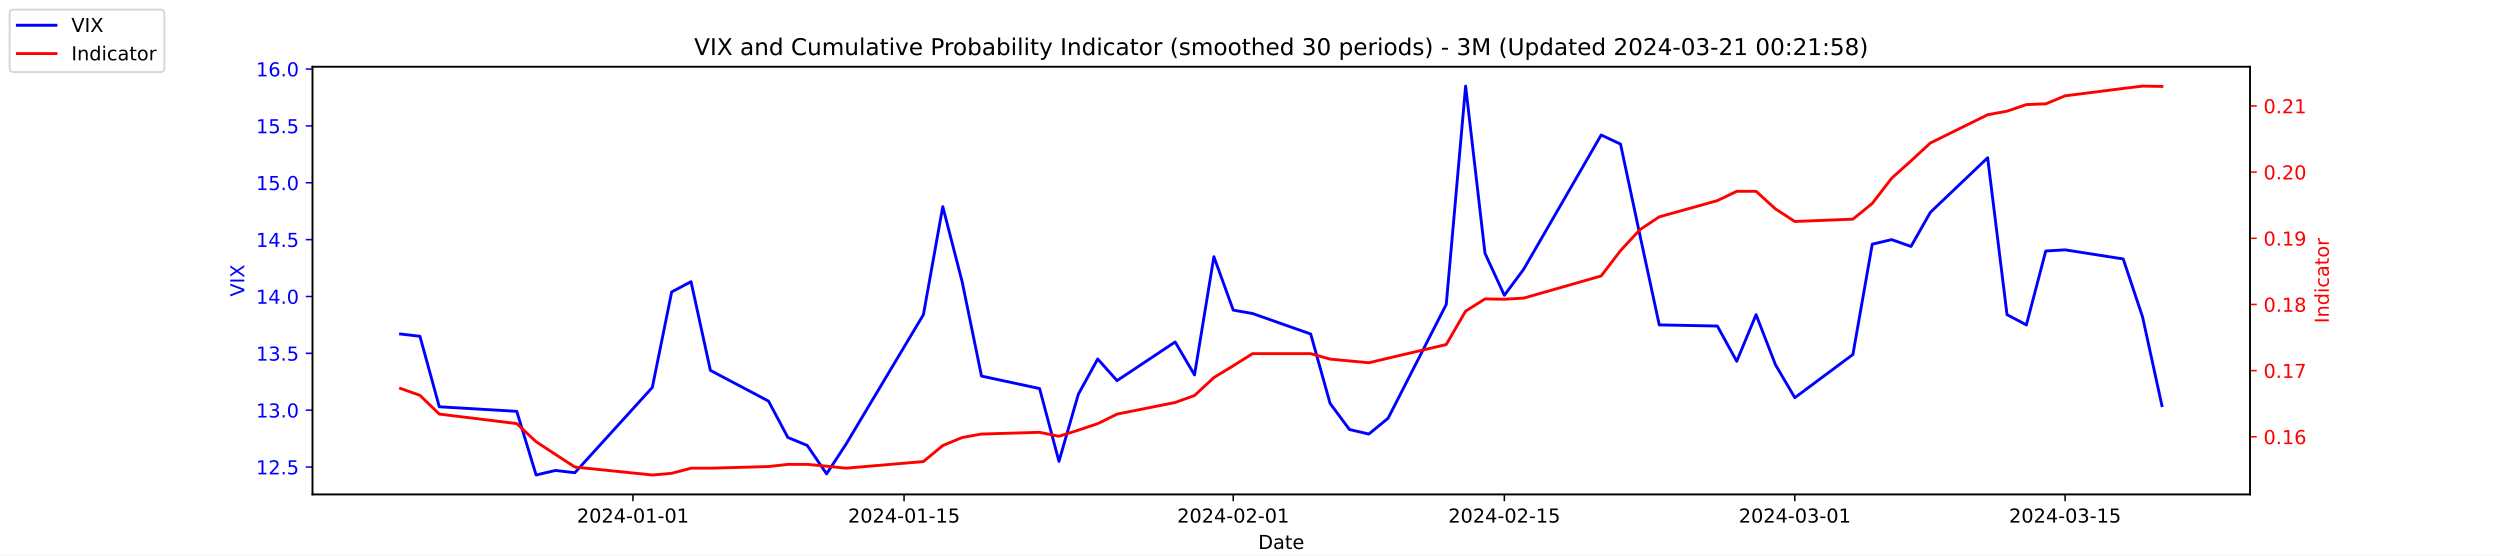
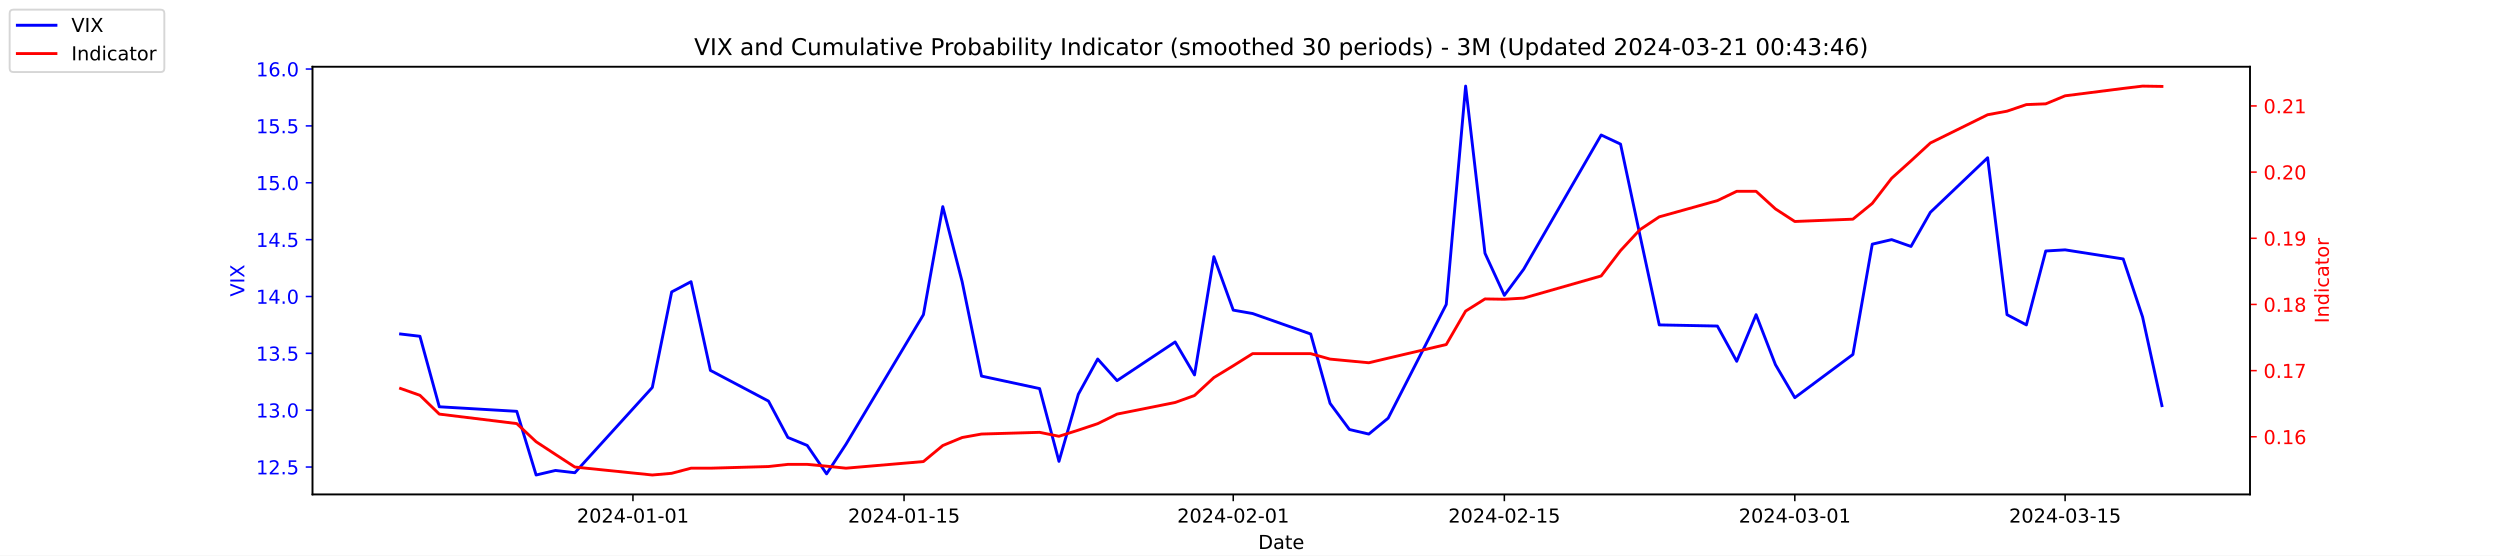
<svg xmlns="http://www.w3.org/2000/svg" xmlns:xlink="http://www.w3.org/1999/xlink" width="1296pt" height="288pt" viewBox="0 0 1296 288" version="1.1">
  <defs>
    <style type="text/css">*{stroke-linejoin: round; stroke-linecap: butt}</style>
  </defs>
  <g id="figure_1">
    <g id="patch_1">
      <path d="M 0 288  L 1296 288  L 1296 0  L 0 0  z " style="fill: #ffffff" />
    </g>
    <g id="axes_1">
      <g id="patch_2">
        <path d="M 162 256.32  L 1166.4 256.32  L 1166.4 34.56  L 162 34.56  z " style="fill: #ffffff" />
      </g>
      <g id="matplotlib.axis_1">
        <g id="xtick_1">
          <g id="line2d_1">
            <defs>
-               <path id="m72e3b5f235" d="M 0 0  L 0 3.5  " style="stroke: #000000; stroke-width: 0.8" />
+               <path id="ma2496ad7cc" d="M 0 0  L 0 3.5  " style="stroke: #000000; stroke-width: 0.8" />
            </defs>
            <g>
-               <use xlink:href="#m72e3b5f235" x="328.117" y="256.32" style="stroke: #000000; stroke-width: 0.8" />
+               <use xlink:href="#ma2496ad7cc" x="328.117" y="256.32" style="stroke: #000000; stroke-width: 0.8" />
            </g>
          </g>
          <g id="text_1">
            <g transform="translate(299.0595 270.9184) scale(0.1 -0.1)">
              <defs>
                <path id="DejaVuSans-32" d="M 1228 531  L 3431 531  L 3431 0  L 469 0  L 469 531  Q 828 903 1448 1529  Q 2069 2156 2228 2338  Q 2531 2678 2651 2914  Q 2772 3150 2772 3378  Q 2772 3750 2511 3984  Q 2250 4219 1831 4219  Q 1534 4219 1204 4116  Q 875 4013 500 3803  L 500 4441  Q 881 4594 1212 4672  Q 1544 4750 1819 4750  Q 2544 4750 2975 4387  Q 3406 4025 3406 3419  Q 3406 3131 3298 2873  Q 3191 2616 2906 2266  Q 2828 2175 2409 1742  Q 1991 1309 1228 531  z " transform="scale(0.015625)" />
                <path id="DejaVuSans-30" d="M 2034 4250  Q 1547 4250 1301 3770  Q 1056 3291 1056 2328  Q 1056 1369 1301 889  Q 1547 409 2034 409  Q 2525 409 2770 889  Q 3016 1369 3016 2328  Q 3016 3291 2770 3770  Q 2525 4250 2034 4250  z M 2034 4750  Q 2819 4750 3233 4129  Q 3647 3509 3647 2328  Q 3647 1150 3233 529  Q 2819 -91 2034 -91  Q 1250 -91 836 529  Q 422 1150 422 2328  Q 422 3509 836 4129  Q 1250 4750 2034 4750  z " transform="scale(0.015625)" />
                <path id="DejaVuSans-34" d="M 2419 4116  L 825 1625  L 2419 1625  L 2419 4116  z M 2253 4666  L 3047 4666  L 3047 1625  L 3713 1625  L 3713 1100  L 3047 1100  L 3047 0  L 2419 0  L 2419 1100  L 313 1100  L 313 1709  L 2253 4666  z " transform="scale(0.015625)" />
                <path id="DejaVuSans-2d" d="M 313 2009  L 1997 2009  L 1997 1497  L 313 1497  L 313 2009  z " transform="scale(0.015625)" />
                <path id="DejaVuSans-31" d="M 794 531  L 1825 531  L 1825 4091  L 703 3866  L 703 4441  L 1819 4666  L 2450 4666  L 2450 531  L 3481 531  L 3481 0  L 794 0  L 794 531  z " transform="scale(0.015625)" />
              </defs>
              <use xlink:href="#DejaVuSans-32" />
              <use xlink:href="#DejaVuSans-30" x="63.623" />
              <use xlink:href="#DejaVuSans-32" x="127.246" />
              <use xlink:href="#DejaVuSans-34" x="190.869" />
              <use xlink:href="#DejaVuSans-2d" x="254.492" />
              <use xlink:href="#DejaVuSans-30" x="290.576" />
              <use xlink:href="#DejaVuSans-31" x="354.199" />
              <use xlink:href="#DejaVuSans-2d" x="417.822" />
              <use xlink:href="#DejaVuSans-30" x="453.906" />
              <use xlink:href="#DejaVuSans-31" x="517.529" />
            </g>
          </g>
        </g>
        <g id="xtick_2">
          <g id="line2d_2">
            <g>
-               <use xlink:href="#m72e3b5f235" x="468.657" y="256.32" style="stroke: #000000; stroke-width: 0.8" />
+               <use xlink:href="#ma2496ad7cc" x="468.657" y="256.32" style="stroke: #000000; stroke-width: 0.8" />
            </g>
          </g>
          <g id="text_2">
            <g transform="translate(439.5994 270.9184) scale(0.1 -0.1)">
              <defs>
                <path id="DejaVuSans-35" d="M 691 4666  L 3169 4666  L 3169 4134  L 1269 4134  L 1269 2991  Q 1406 3038 1543 3061  Q 1681 3084 1819 3084  Q 2600 3084 3056 2656  Q 3513 2228 3513 1497  Q 3513 744 3044 326  Q 2575 -91 1722 -91  Q 1428 -91 1123 -41  Q 819 9 494 109  L 494 744  Q 775 591 1075 516  Q 1375 441 1709 441  Q 2250 441 2565 725  Q 2881 1009 2881 1497  Q 2881 1984 2565 2268  Q 2250 2553 1709 2553  Q 1456 2553 1204 2497  Q 953 2441 691 2322  L 691 4666  z " transform="scale(0.015625)" />
              </defs>
              <use xlink:href="#DejaVuSans-32" />
              <use xlink:href="#DejaVuSans-30" x="63.623" />
              <use xlink:href="#DejaVuSans-32" x="127.246" />
              <use xlink:href="#DejaVuSans-34" x="190.869" />
              <use xlink:href="#DejaVuSans-2d" x="254.492" />
              <use xlink:href="#DejaVuSans-30" x="290.576" />
              <use xlink:href="#DejaVuSans-31" x="354.199" />
              <use xlink:href="#DejaVuSans-2d" x="417.822" />
              <use xlink:href="#DejaVuSans-31" x="453.906" />
              <use xlink:href="#DejaVuSans-35" x="517.529" />
            </g>
          </g>
        </g>
        <g id="xtick_3">
          <g id="line2d_3">
            <g>
-               <use xlink:href="#m72e3b5f235" x="639.313" y="256.32" style="stroke: #000000; stroke-width: 0.8" />
+               <use xlink:href="#ma2496ad7cc" x="639.313" y="256.32" style="stroke: #000000; stroke-width: 0.8" />
            </g>
          </g>
          <g id="text_3">
            <g transform="translate(610.2549 270.9184) scale(0.1 -0.1)">
              <use xlink:href="#DejaVuSans-32" />
              <use xlink:href="#DejaVuSans-30" x="63.623" />
              <use xlink:href="#DejaVuSans-32" x="127.246" />
              <use xlink:href="#DejaVuSans-34" x="190.869" />
              <use xlink:href="#DejaVuSans-2d" x="254.492" />
              <use xlink:href="#DejaVuSans-30" x="290.576" />
              <use xlink:href="#DejaVuSans-32" x="354.199" />
              <use xlink:href="#DejaVuSans-2d" x="417.822" />
              <use xlink:href="#DejaVuSans-30" x="453.906" />
              <use xlink:href="#DejaVuSans-31" x="517.529" />
            </g>
          </g>
        </g>
        <g id="xtick_4">
          <g id="line2d_4">
            <g>
-               <use xlink:href="#m72e3b5f235" x="779.853" y="256.32" style="stroke: #000000; stroke-width: 0.8" />
+               <use xlink:href="#ma2496ad7cc" x="779.853" y="256.32" style="stroke: #000000; stroke-width: 0.8" />
            </g>
          </g>
          <g id="text_4">
            <g transform="translate(750.7948 270.9184) scale(0.1 -0.1)">
              <use xlink:href="#DejaVuSans-32" />
              <use xlink:href="#DejaVuSans-30" x="63.623" />
              <use xlink:href="#DejaVuSans-32" x="127.246" />
              <use xlink:href="#DejaVuSans-34" x="190.869" />
              <use xlink:href="#DejaVuSans-2d" x="254.492" />
              <use xlink:href="#DejaVuSans-30" x="290.576" />
              <use xlink:href="#DejaVuSans-32" x="354.199" />
              <use xlink:href="#DejaVuSans-2d" x="417.822" />
              <use xlink:href="#DejaVuSans-31" x="453.906" />
              <use xlink:href="#DejaVuSans-35" x="517.529" />
            </g>
          </g>
        </g>
        <g id="xtick_5">
          <g id="line2d_5">
            <g>
-               <use xlink:href="#m72e3b5f235" x="930.431" y="256.32" style="stroke: #000000; stroke-width: 0.8" />
+               <use xlink:href="#ma2496ad7cc" x="930.431" y="256.32" style="stroke: #000000; stroke-width: 0.8" />
            </g>
          </g>
          <g id="text_5">
            <g transform="translate(901.3732 270.9184) scale(0.1 -0.1)">
              <defs>
                <path id="DejaVuSans-33" d="M 2597 2516  Q 3050 2419 3304 2112  Q 3559 1806 3559 1356  Q 3559 666 3084 287  Q 2609 -91 1734 -91  Q 1441 -91 1130 -33  Q 819 25 488 141  L 488 750  Q 750 597 1062 519  Q 1375 441 1716 441  Q 2309 441 2620 675  Q 2931 909 2931 1356  Q 2931 1769 2642 2001  Q 2353 2234 1838 2234  L 1294 2234  L 1294 2753  L 1863 2753  Q 2328 2753 2575 2939  Q 2822 3125 2822 3475  Q 2822 3834 2567 4026  Q 2313 4219 1838 4219  Q 1578 4219 1281 4162  Q 984 4106 628 3988  L 628 4550  Q 988 4650 1302 4700  Q 1616 4750 1894 4750  Q 2613 4750 3031 4423  Q 3450 4097 3450 3541  Q 3450 3153 3228 2886  Q 3006 2619 2597 2516  z " transform="scale(0.015625)" />
              </defs>
              <use xlink:href="#DejaVuSans-32" />
              <use xlink:href="#DejaVuSans-30" x="63.623" />
              <use xlink:href="#DejaVuSans-32" x="127.246" />
              <use xlink:href="#DejaVuSans-34" x="190.869" />
              <use xlink:href="#DejaVuSans-2d" x="254.492" />
              <use xlink:href="#DejaVuSans-30" x="290.576" />
              <use xlink:href="#DejaVuSans-33" x="354.199" />
              <use xlink:href="#DejaVuSans-2d" x="417.822" />
              <use xlink:href="#DejaVuSans-30" x="453.906" />
              <use xlink:href="#DejaVuSans-31" x="517.529" />
            </g>
          </g>
        </g>
        <g id="xtick_6">
          <g id="line2d_6">
            <g>
-               <use xlink:href="#m72e3b5f235" x="1070.553" y="256.32" style="stroke: #000000; stroke-width: 0.8" />
+               <use xlink:href="#ma2496ad7cc" x="1070.553" y="256.32" style="stroke: #000000; stroke-width: 0.8" />
            </g>
          </g>
          <g id="text_6">
            <g transform="translate(1041.495 270.9184) scale(0.1 -0.1)">
              <use xlink:href="#DejaVuSans-32" />
              <use xlink:href="#DejaVuSans-30" x="63.623" />
              <use xlink:href="#DejaVuSans-32" x="127.246" />
              <use xlink:href="#DejaVuSans-34" x="190.869" />
              <use xlink:href="#DejaVuSans-2d" x="254.492" />
              <use xlink:href="#DejaVuSans-30" x="290.576" />
              <use xlink:href="#DejaVuSans-33" x="354.199" />
              <use xlink:href="#DejaVuSans-2d" x="417.822" />
              <use xlink:href="#DejaVuSans-31" x="453.906" />
              <use xlink:href="#DejaVuSans-35" x="517.529" />
            </g>
          </g>
        </g>
        <g id="text_7">
          <g transform="translate(652.2492 284.5966) scale(0.1 -0.1)">
            <defs>
              <path id="DejaVuSans-44" d="M 1259 4147  L 1259 519  L 2022 519  Q 2988 519 3436 956  Q 3884 1394 3884 2338  Q 3884 3275 3436 3711  Q 2988 4147 2022 4147  L 1259 4147  z M 628 4666  L 1925 4666  Q 3281 4666 3915 4102  Q 4550 3538 4550 2338  Q 4550 1131 3912 565  Q 3275 0 1925 0  L 628 0  L 628 4666  z " transform="scale(0.015625)" />
              <path id="DejaVuSans-61" d="M 2194 1759  Q 1497 1759 1228 1600  Q 959 1441 959 1056  Q 959 750 1161 570  Q 1363 391 1709 391  Q 2188 391 2477 730  Q 2766 1069 2766 1631  L 2766 1759  L 2194 1759  z M 3341 1997  L 3341 0  L 2766 0  L 2766 531  Q 2569 213 2275 61  Q 1981 -91 1556 -91  Q 1019 -91 701 211  Q 384 513 384 1019  Q 384 1609 779 1909  Q 1175 2209 1959 2209  L 2766 2209  L 2766 2266  Q 2766 2663 2505 2880  Q 2244 3097 1772 3097  Q 1472 3097 1187 3025  Q 903 2953 641 2809  L 641 3341  Q 956 3463 1253 3523  Q 1550 3584 1831 3584  Q 2591 3584 2966 3190  Q 3341 2797 3341 1997  z " transform="scale(0.015625)" />
              <path id="DejaVuSans-74" d="M 1172 4494  L 1172 3500  L 2356 3500  L 2356 3053  L 1172 3053  L 1172 1153  Q 1172 725 1289 603  Q 1406 481 1766 481  L 2356 481  L 2356 0  L 1766 0  Q 1100 0 847 248  Q 594 497 594 1153  L 594 3053  L 172 3053  L 172 3500  L 594 3500  L 594 4494  L 1172 4494  z " transform="scale(0.015625)" />
              <path id="DejaVuSans-65" d="M 3597 1894  L 3597 1613  L 953 1613  Q 991 1019 1311 708  Q 1631 397 2203 397  Q 2534 397 2845 478  Q 3156 559 3463 722  L 3463 178  Q 3153 47 2828 -22  Q 2503 -91 2169 -91  Q 1331 -91 842 396  Q 353 884 353 1716  Q 353 2575 817 3079  Q 1281 3584 2069 3584  Q 2775 3584 3186 3129  Q 3597 2675 3597 1894  z M 3022 2063  Q 3016 2534 2758 2815  Q 2500 3097 2075 3097  Q 1594 3097 1305 2825  Q 1016 2553 972 2059  L 3022 2063  z " transform="scale(0.015625)" />
            </defs>
            <use xlink:href="#DejaVuSans-44" />
            <use xlink:href="#DejaVuSans-61" x="77.002" />
            <use xlink:href="#DejaVuSans-74" x="138.281" />
            <use xlink:href="#DejaVuSans-65" x="177.49" />
          </g>
        </g>
      </g>
      <g id="matplotlib.axis_2">
        <g id="ytick_1">
          <g id="line2d_7">
            <defs>
-               <path id="m7834e17d94" d="M 0 0  L -3.5 0  " style="stroke: #0000ff; stroke-width: 0.8" />
+               <path id="mda079f4948" d="M 0 0  L -3.5 0  " style="stroke: #0000ff; stroke-width: 0.8" />
            </defs>
            <g>
-               <use xlink:href="#m7834e17d94" x="162" y="242.114" style="fill: #0000ff; stroke: #0000ff; stroke-width: 0.8" />
+               <use xlink:href="#mda079f4948" x="162" y="242.114" style="fill: #0000ff; stroke: #0000ff; stroke-width: 0.8" />
            </g>
          </g>
          <g id="text_8">
            <g style="fill: #0000ff" transform="translate(132.7344 245.9129) scale(0.1 -0.1)">
              <defs>
                <path id="DejaVuSans-2e" d="M 684 794  L 1344 794  L 1344 0  L 684 0  L 684 794  z " transform="scale(0.015625)" />
              </defs>
              <use xlink:href="#DejaVuSans-31" />
              <use xlink:href="#DejaVuSans-32" x="63.623" />
              <use xlink:href="#DejaVuSans-2e" x="127.246" />
              <use xlink:href="#DejaVuSans-35" x="159.033" />
            </g>
          </g>
        </g>
        <g id="ytick_2">
          <g id="line2d_8">
            <g>
-               <use xlink:href="#m7834e17d94" x="162" y="212.64" style="fill: #0000ff; stroke: #0000ff; stroke-width: 0.8" />
+               <use xlink:href="#mda079f4948" x="162" y="212.64" style="fill: #0000ff; stroke: #0000ff; stroke-width: 0.8" />
            </g>
          </g>
          <g id="text_9">
            <g style="fill: #0000ff" transform="translate(132.7344 216.4392) scale(0.1 -0.1)">
              <use xlink:href="#DejaVuSans-31" />
              <use xlink:href="#DejaVuSans-33" x="63.623" />
              <use xlink:href="#DejaVuSans-2e" x="127.246" />
              <use xlink:href="#DejaVuSans-30" x="159.033" />
            </g>
          </g>
        </g>
        <g id="ytick_3">
          <g id="line2d_9">
            <g>
-               <use xlink:href="#m7834e17d94" x="162" y="183.166" style="fill: #0000ff; stroke: #0000ff; stroke-width: 0.8" />
+               <use xlink:href="#mda079f4948" x="162" y="183.166" style="fill: #0000ff; stroke: #0000ff; stroke-width: 0.8" />
            </g>
          </g>
          <g id="text_10">
            <g style="fill: #0000ff" transform="translate(132.7344 186.9656) scale(0.1 -0.1)">
              <use xlink:href="#DejaVuSans-31" />
              <use xlink:href="#DejaVuSans-33" x="63.623" />
              <use xlink:href="#DejaVuSans-2e" x="127.246" />
              <use xlink:href="#DejaVuSans-35" x="159.033" />
            </g>
          </g>
        </g>
        <g id="ytick_4">
          <g id="line2d_10">
            <g>
-               <use xlink:href="#m7834e17d94" x="162" y="153.693" style="fill: #0000ff; stroke: #0000ff; stroke-width: 0.8" />
+               <use xlink:href="#mda079f4948" x="162" y="153.693" style="fill: #0000ff; stroke: #0000ff; stroke-width: 0.8" />
            </g>
          </g>
          <g id="text_11">
            <g style="fill: #0000ff" transform="translate(132.7344 157.4919) scale(0.1 -0.1)">
              <use xlink:href="#DejaVuSans-31" />
              <use xlink:href="#DejaVuSans-34" x="63.623" />
              <use xlink:href="#DejaVuSans-2e" x="127.246" />
              <use xlink:href="#DejaVuSans-30" x="159.033" />
            </g>
          </g>
        </g>
        <g id="ytick_5">
          <g id="line2d_11">
            <g>
-               <use xlink:href="#m7834e17d94" x="162" y="124.219" style="fill: #0000ff; stroke: #0000ff; stroke-width: 0.8" />
+               <use xlink:href="#mda079f4948" x="162" y="124.219" style="fill: #0000ff; stroke: #0000ff; stroke-width: 0.8" />
            </g>
          </g>
          <g id="text_12">
            <g style="fill: #0000ff" transform="translate(132.7344 128.0182) scale(0.1 -0.1)">
              <use xlink:href="#DejaVuSans-31" />
              <use xlink:href="#DejaVuSans-34" x="63.623" />
              <use xlink:href="#DejaVuSans-2e" x="127.246" />
              <use xlink:href="#DejaVuSans-35" x="159.033" />
            </g>
          </g>
        </g>
        <g id="ytick_6">
          <g id="line2d_12">
            <g>
-               <use xlink:href="#m7834e17d94" x="162" y="94.745" style="fill: #0000ff; stroke: #0000ff; stroke-width: 0.8" />
+               <use xlink:href="#mda079f4948" x="162" y="94.745" style="fill: #0000ff; stroke: #0000ff; stroke-width: 0.8" />
            </g>
          </g>
          <g id="text_13">
            <g style="fill: #0000ff" transform="translate(132.7344 98.5445) scale(0.1 -0.1)">
              <use xlink:href="#DejaVuSans-31" />
              <use xlink:href="#DejaVuSans-35" x="63.623" />
              <use xlink:href="#DejaVuSans-2e" x="127.246" />
              <use xlink:href="#DejaVuSans-30" x="159.033" />
            </g>
          </g>
        </g>
        <g id="ytick_7">
          <g id="line2d_13">
            <g>
-               <use xlink:href="#m7834e17d94" x="162" y="65.272" style="fill: #0000ff; stroke: #0000ff; stroke-width: 0.8" />
+               <use xlink:href="#mda079f4948" x="162" y="65.272" style="fill: #0000ff; stroke: #0000ff; stroke-width: 0.8" />
            </g>
          </g>
          <g id="text_14">
            <g style="fill: #0000ff" transform="translate(132.7344 69.07082) scale(0.1 -0.1)">
              <use xlink:href="#DejaVuSans-31" />
              <use xlink:href="#DejaVuSans-35" x="63.623" />
              <use xlink:href="#DejaVuSans-2e" x="127.246" />
              <use xlink:href="#DejaVuSans-35" x="159.033" />
            </g>
          </g>
        </g>
        <g id="ytick_8">
          <g id="line2d_14">
            <g>
-               <use xlink:href="#m7834e17d94" x="162" y="35.798" style="fill: #0000ff; stroke: #0000ff; stroke-width: 0.8" />
+               <use xlink:href="#mda079f4948" x="162" y="35.798" style="fill: #0000ff; stroke: #0000ff; stroke-width: 0.8" />
            </g>
          </g>
          <g id="text_15">
            <g style="fill: #0000ff" transform="translate(132.7344 39.59714) scale(0.1 -0.1)">
              <defs>
                <path id="DejaVuSans-36" d="M 2113 2584  Q 1688 2584 1439 2293  Q 1191 2003 1191 1497  Q 1191 994 1439 701  Q 1688 409 2113 409  Q 2538 409 2786 701  Q 3034 994 3034 1497  Q 3034 2003 2786 2293  Q 2538 2584 2113 2584  z M 3366 4563  L 3366 3988  Q 3128 4100 2886 4159  Q 2644 4219 2406 4219  Q 1781 4219 1451 3797  Q 1122 3375 1075 2522  Q 1259 2794 1537 2939  Q 1816 3084 2150 3084  Q 2853 3084 3261 2657  Q 3669 2231 3669 1497  Q 3669 778 3244 343  Q 2819 -91 2113 -91  Q 1303 -91 875 529  Q 447 1150 447 2328  Q 447 3434 972 4092  Q 1497 4750 2381 4750  Q 2619 4750 2861 4703  Q 3103 4656 3366 4563  z " transform="scale(0.015625)" />
              </defs>
              <use xlink:href="#DejaVuSans-31" />
              <use xlink:href="#DejaVuSans-36" x="63.623" />
              <use xlink:href="#DejaVuSans-2e" x="127.246" />
              <use xlink:href="#DejaVuSans-30" x="159.033" />
            </g>
          </g>
        </g>
        <g id="text_16">
          <g style="fill: #0000ff" transform="translate(126.6547 153.7603) rotate(-90) scale(0.1 -0.1)">
            <defs>
              <path id="DejaVuSans-56" d="M 1831 0  L 50 4666  L 709 4666  L 2188 738  L 3669 4666  L 4325 4666  L 2547 0  L 1831 0  z " transform="scale(0.015625)" />
              <path id="DejaVuSans-49" d="M 628 4666  L 1259 4666  L 1259 0  L 628 0  L 628 4666  z " transform="scale(0.015625)" />
              <path id="DejaVuSans-58" d="M 403 4666  L 1081 4666  L 2241 2931  L 3406 4666  L 4084 4666  L 2584 2425  L 4184 0  L 3506 0  L 2194 1984  L 872 0  L 191 0  L 1856 2491  L 403 4666  z " transform="scale(0.015625)" />
            </defs>
            <use xlink:href="#DejaVuSans-56" />
            <use xlink:href="#DejaVuSans-49" x="68.408" />
            <use xlink:href="#DejaVuSans-58" x="97.9" />
          </g>
        </g>
      </g>
      <g id="line2d_15">
-         <path d="M 207.655 173.145  L 217.693 174.324  L 227.732 210.872  L 267.886 213.23  L 277.924 246.24  L 287.963 243.882  L 298.002 245.061  L 338.156 200.851  L 348.194 151.335  L 358.233 146.029  L 368.272 192.008  L 398.387 207.924  L 408.426 226.787  L 418.464 230.914  L 428.503 245.651  L 438.541 230.324  L 478.696 163.124  L 488.734 107.124  L 498.773 146.029  L 508.811 194.956  L 538.927 201.44  L 548.966 239.166  L 559.004 204.387  L 569.043 186.114  L 579.081 197.314  L 609.197 177.272  L 619.236 194.366  L 629.274 133.061  L 639.313 160.766  L 649.351 162.535  L 679.467 173.145  L 689.506 209.103  L 699.544 222.661  L 709.583 225.019  L 719.621 216.766  L 749.737 157.819  L 759.775 44.64  L 769.814 131.293  L 779.853 153.103  L 789.891 139.545  L 830.045 69.987  L 840.084 74.703  L 850.123 121.861  L 860.161 168.429  L 890.277 169.019  L 900.315 187.293  L 910.354 163.124  L 920.392 189.061  L 930.431 206.156  L 960.547 183.756  L 970.585 126.577  L 980.624 124.219  L 990.662 127.756  L 1000.701 110.072  L 1030.398 81.777  L 1040.437 163.124  L 1050.476 168.429  L 1060.514 130.114  L 1070.553 129.524  L 1100.668 134.24  L 1110.707 164.303  L 1120.745 210.282  " clip-path="url(#pe96d02446b)" style="fill: none; stroke: #0000ff; stroke-width: 1.5; stroke-linecap: square" />
+         <path d="M 207.655 173.145  L 217.693 174.324  L 227.732 210.872  L 267.886 213.23  L 277.924 246.24  L 287.963 243.882  L 298.002 245.061  L 338.156 200.851  L 348.194 151.335  L 358.233 146.029  L 368.272 192.008  L 398.387 207.924  L 408.426 226.787  L 418.464 230.914  L 428.503 245.651  L 438.541 230.324  L 478.696 163.124  L 488.734 107.124  L 498.773 146.029  L 508.811 194.956  L 538.927 201.44  L 548.966 239.166  L 559.004 204.387  L 569.043 186.114  L 579.081 197.314  L 609.197 177.272  L 619.236 194.366  L 629.274 133.061  L 639.313 160.766  L 649.351 162.535  L 679.467 173.145  L 689.506 209.103  L 699.544 222.661  L 709.583 225.019  L 719.621 216.766  L 749.737 157.819  L 759.775 44.64  L 769.814 131.293  L 779.853 153.103  L 789.891 139.545  L 830.045 69.987  L 840.084 74.703  L 850.123 121.861  L 860.161 168.429  L 890.277 169.019  L 900.315 187.293  L 910.354 163.124  L 920.392 189.061  L 930.431 206.156  L 960.547 183.756  L 970.585 126.577  L 980.624 124.219  L 990.662 127.756  L 1000.701 110.072  L 1030.398 81.777  L 1040.437 163.124  L 1050.476 168.429  L 1060.514 130.114  L 1070.553 129.524  L 1100.668 134.24  L 1110.707 164.303  L 1120.745 210.282  " clip-path="url(#p25779ecf86)" style="fill: none; stroke: #0000ff; stroke-width: 1.5; stroke-linecap: square" />
      </g>
      <g id="patch_3">
        <path d="M 162 256.32  L 162 34.56  " style="fill: none; stroke: #000000; stroke-width: 0.8; stroke-linejoin: miter; stroke-linecap: square" />
      </g>
      <g id="patch_4">
        <path d="M 1166.4 256.32  L 1166.4 34.56  " style="fill: none; stroke: #000000; stroke-width: 0.8; stroke-linejoin: miter; stroke-linecap: square" />
      </g>
      <g id="patch_5">
        <path d="M 162 256.32  L 1166.4 256.32  " style="fill: none; stroke: #000000; stroke-width: 0.8; stroke-linejoin: miter; stroke-linecap: square" />
      </g>
      <g id="patch_6">
        <path d="M 162 34.56  L 1166.4 34.56  " style="fill: none; stroke: #000000; stroke-width: 0.8; stroke-linejoin: miter; stroke-linecap: square" />
      </g>
    </g>
    <g id="axes_2">
      <g id="matplotlib.axis_3">
        <g id="ytick_9">
          <g id="line2d_16">
            <defs>
-               <path id="mf862572fcd" d="M 0 0  L 3.5 0  " style="stroke: #ff0000; stroke-width: 0.8" />
+               <path id="mddc5344689" d="M 0 0  L 3.5 0  " style="stroke: #ff0000; stroke-width: 0.8" />
            </defs>
            <g>
-               <use xlink:href="#mf862572fcd" x="1166.4" y="226.43" style="fill: #ff0000; stroke: #ff0000; stroke-width: 0.8" />
+               <use xlink:href="#mddc5344689" x="1166.4" y="226.43" style="fill: #ff0000; stroke: #ff0000; stroke-width: 0.8" />
            </g>
          </g>
          <g id="text_17">
            <g style="fill: #ff0000" transform="translate(1173.4 230.2292) scale(0.1 -0.1)">
              <use xlink:href="#DejaVuSans-30" />
              <use xlink:href="#DejaVuSans-2e" x="63.623" />
              <use xlink:href="#DejaVuSans-31" x="95.41" />
              <use xlink:href="#DejaVuSans-36" x="159.033" />
            </g>
          </g>
        </g>
        <g id="ytick_10">
          <g id="line2d_17">
            <g>
-               <use xlink:href="#mf862572fcd" x="1166.4" y="192.128" style="fill: #ff0000; stroke: #ff0000; stroke-width: 0.8" />
+               <use xlink:href="#mddc5344689" x="1166.4" y="192.128" style="fill: #ff0000; stroke: #ff0000; stroke-width: 0.8" />
            </g>
          </g>
          <g id="text_18">
            <g style="fill: #ff0000" transform="translate(1173.4 195.927) scale(0.1 -0.1)">
              <defs>
                <path id="DejaVuSans-37" d="M 525 4666  L 3525 4666  L 3525 4397  L 1831 0  L 1172 0  L 2766 4134  L 525 4134  L 525 4666  z " transform="scale(0.015625)" />
              </defs>
              <use xlink:href="#DejaVuSans-30" />
              <use xlink:href="#DejaVuSans-2e" x="63.623" />
              <use xlink:href="#DejaVuSans-31" x="95.41" />
              <use xlink:href="#DejaVuSans-37" x="159.033" />
            </g>
          </g>
        </g>
        <g id="ytick_11">
          <g id="line2d_18">
            <g>
-               <use xlink:href="#mf862572fcd" x="1166.4" y="157.825" style="fill: #ff0000; stroke: #ff0000; stroke-width: 0.8" />
+               <use xlink:href="#mddc5344689" x="1166.4" y="157.825" style="fill: #ff0000; stroke: #ff0000; stroke-width: 0.8" />
            </g>
          </g>
          <g id="text_19">
            <g style="fill: #ff0000" transform="translate(1173.4 161.6247) scale(0.1 -0.1)">
              <defs>
                <path id="DejaVuSans-38" d="M 2034 2216  Q 1584 2216 1326 1975  Q 1069 1734 1069 1313  Q 1069 891 1326 650  Q 1584 409 2034 409  Q 2484 409 2743 651  Q 3003 894 3003 1313  Q 3003 1734 2745 1975  Q 2488 2216 2034 2216  z M 1403 2484  Q 997 2584 770 2862  Q 544 3141 544 3541  Q 544 4100 942 4425  Q 1341 4750 2034 4750  Q 2731 4750 3128 4425  Q 3525 4100 3525 3541  Q 3525 3141 3298 2862  Q 3072 2584 2669 2484  Q 3125 2378 3379 2068  Q 3634 1759 3634 1313  Q 3634 634 3220 271  Q 2806 -91 2034 -91  Q 1263 -91 848 271  Q 434 634 434 1313  Q 434 1759 690 2068  Q 947 2378 1403 2484  z M 1172 3481  Q 1172 3119 1398 2916  Q 1625 2713 2034 2713  Q 2441 2713 2670 2916  Q 2900 3119 2900 3481  Q 2900 3844 2670 4047  Q 2441 4250 2034 4250  Q 1625 4250 1398 4047  Q 1172 3844 1172 3481  z " transform="scale(0.015625)" />
              </defs>
              <use xlink:href="#DejaVuSans-30" />
              <use xlink:href="#DejaVuSans-2e" x="63.623" />
              <use xlink:href="#DejaVuSans-31" x="95.41" />
              <use xlink:href="#DejaVuSans-38" x="159.033" />
            </g>
          </g>
        </g>
        <g id="ytick_12">
          <g id="line2d_19">
            <g>
-               <use xlink:href="#mf862572fcd" x="1166.4" y="123.523" style="fill: #ff0000; stroke: #ff0000; stroke-width: 0.8" />
+               <use xlink:href="#mddc5344689" x="1166.4" y="123.523" style="fill: #ff0000; stroke: #ff0000; stroke-width: 0.8" />
            </g>
          </g>
          <g id="text_20">
            <g style="fill: #ff0000" transform="translate(1173.4 127.3225) scale(0.1 -0.1)">
              <defs>
                <path id="DejaVuSans-39" d="M 703 97  L 703 672  Q 941 559 1184 500  Q 1428 441 1663 441  Q 2288 441 2617 861  Q 2947 1281 2994 2138  Q 2813 1869 2534 1725  Q 2256 1581 1919 1581  Q 1219 1581 811 2004  Q 403 2428 403 3163  Q 403 3881 828 4315  Q 1253 4750 1959 4750  Q 2769 4750 3195 4129  Q 3622 3509 3622 2328  Q 3622 1225 3098 567  Q 2575 -91 1691 -91  Q 1453 -91 1209 -44  Q 966 3 703 97  z M 1959 2075  Q 2384 2075 2632 2365  Q 2881 2656 2881 3163  Q 2881 3666 2632 3958  Q 2384 4250 1959 4250  Q 1534 4250 1286 3958  Q 1038 3666 1038 3163  Q 1038 2656 1286 2365  Q 1534 2075 1959 2075  z " transform="scale(0.015625)" />
              </defs>
              <use xlink:href="#DejaVuSans-30" />
              <use xlink:href="#DejaVuSans-2e" x="63.623" />
              <use xlink:href="#DejaVuSans-31" x="95.41" />
              <use xlink:href="#DejaVuSans-39" x="159.033" />
            </g>
          </g>
        </g>
        <g id="ytick_13">
          <g id="line2d_20">
            <g>
-               <use xlink:href="#mf862572fcd" x="1166.4" y="89.221" style="fill: #ff0000; stroke: #ff0000; stroke-width: 0.8" />
+               <use xlink:href="#mddc5344689" x="1166.4" y="89.221" style="fill: #ff0000; stroke: #ff0000; stroke-width: 0.8" />
            </g>
          </g>
          <g id="text_21">
            <g style="fill: #ff0000" transform="translate(1173.4 93.02023) scale(0.1 -0.1)">
              <use xlink:href="#DejaVuSans-30" />
              <use xlink:href="#DejaVuSans-2e" x="63.623" />
              <use xlink:href="#DejaVuSans-32" x="95.41" />
              <use xlink:href="#DejaVuSans-30" x="159.033" />
            </g>
          </g>
        </g>
        <g id="ytick_14">
          <g id="line2d_21">
            <g>
-               <use xlink:href="#mf862572fcd" x="1166.4" y="54.919" style="fill: #ff0000; stroke: #ff0000; stroke-width: 0.8" />
+               <use xlink:href="#mddc5344689" x="1166.4" y="54.919" style="fill: #ff0000; stroke: #ff0000; stroke-width: 0.8" />
            </g>
          </g>
          <g id="text_22">
            <g style="fill: #ff0000" transform="translate(1173.4 58.71798) scale(0.1 -0.1)">
              <use xlink:href="#DejaVuSans-30" />
              <use xlink:href="#DejaVuSans-2e" x="63.623" />
              <use xlink:href="#DejaVuSans-32" x="95.41" />
              <use xlink:href="#DejaVuSans-31" x="159.033" />
            </g>
          </g>
        </g>
        <g id="text_23">
          <g style="fill: #ff0000" transform="translate(1207.264 167.5353) rotate(-90) scale(0.1 -0.1)">
            <defs>
              <path id="DejaVuSans-6e" d="M 3513 2113  L 3513 0  L 2938 0  L 2938 2094  Q 2938 2591 2744 2837  Q 2550 3084 2163 3084  Q 1697 3084 1428 2787  Q 1159 2491 1159 1978  L 1159 0  L 581 0  L 581 3500  L 1159 3500  L 1159 2956  Q 1366 3272 1645 3428  Q 1925 3584 2291 3584  Q 2894 3584 3203 3211  Q 3513 2838 3513 2113  z " transform="scale(0.015625)" />
              <path id="DejaVuSans-64" d="M 2906 2969  L 2906 4863  L 3481 4863  L 3481 0  L 2906 0  L 2906 525  Q 2725 213 2448 61  Q 2172 -91 1784 -91  Q 1150 -91 751 415  Q 353 922 353 1747  Q 353 2572 751 3078  Q 1150 3584 1784 3584  Q 2172 3584 2448 3432  Q 2725 3281 2906 2969  z M 947 1747  Q 947 1113 1208 752  Q 1469 391 1925 391  Q 2381 391 2643 752  Q 2906 1113 2906 1747  Q 2906 2381 2643 2742  Q 2381 3103 1925 3103  Q 1469 3103 1208 2742  Q 947 2381 947 1747  z " transform="scale(0.015625)" />
              <path id="DejaVuSans-69" d="M 603 3500  L 1178 3500  L 1178 0  L 603 0  L 603 3500  z M 603 4863  L 1178 4863  L 1178 4134  L 603 4134  L 603 4863  z " transform="scale(0.015625)" />
              <path id="DejaVuSans-63" d="M 3122 3366  L 3122 2828  Q 2878 2963 2633 3030  Q 2388 3097 2138 3097  Q 1578 3097 1268 2742  Q 959 2388 959 1747  Q 959 1106 1268 751  Q 1578 397 2138 397  Q 2388 397 2633 464  Q 2878 531 3122 666  L 3122 134  Q 2881 22 2623 -34  Q 2366 -91 2075 -91  Q 1284 -91 818 406  Q 353 903 353 1747  Q 353 2603 823 3093  Q 1294 3584 2113 3584  Q 2378 3584 2631 3529  Q 2884 3475 3122 3366  z " transform="scale(0.015625)" />
              <path id="DejaVuSans-6f" d="M 1959 3097  Q 1497 3097 1228 2736  Q 959 2375 959 1747  Q 959 1119 1226 758  Q 1494 397 1959 397  Q 2419 397 2687 759  Q 2956 1122 2956 1747  Q 2956 2369 2687 2733  Q 2419 3097 1959 3097  z M 1959 3584  Q 2709 3584 3137 3096  Q 3566 2609 3566 1747  Q 3566 888 3137 398  Q 2709 -91 1959 -91  Q 1206 -91 779 398  Q 353 888 353 1747  Q 353 2609 779 3096  Q 1206 3584 1959 3584  z " transform="scale(0.015625)" />
              <path id="DejaVuSans-72" d="M 2631 2963  Q 2534 3019 2420 3045  Q 2306 3072 2169 3072  Q 1681 3072 1420 2755  Q 1159 2438 1159 1844  L 1159 0  L 581 0  L 581 3500  L 1159 3500  L 1159 2956  Q 1341 3275 1631 3429  Q 1922 3584 2338 3584  Q 2397 3584 2469 3576  Q 2541 3569 2628 3553  L 2631 2963  z " transform="scale(0.015625)" />
            </defs>
            <use xlink:href="#DejaVuSans-49" />
            <use xlink:href="#DejaVuSans-6e" x="29.492" />
            <use xlink:href="#DejaVuSans-64" x="92.871" />
            <use xlink:href="#DejaVuSans-69" x="156.348" />
            <use xlink:href="#DejaVuSans-63" x="184.131" />
            <use xlink:href="#DejaVuSans-61" x="239.111" />
            <use xlink:href="#DejaVuSans-74" x="300.391" />
            <use xlink:href="#DejaVuSans-6f" x="339.6" />
            <use xlink:href="#DejaVuSans-72" x="400.781" />
          </g>
        </g>
      </g>
      <g id="line2d_22">
-         <path d="M 207.655 201.387  L 217.693 204.934  L 227.732 214.668  L 267.886 219.589  L 277.924 228.997  L 287.963 235.578  L 298.002 242.113  L 338.156 246.24  L 348.194 245.362  L 358.233 242.708  L 368.272 242.708  L 398.387 241.853  L 408.426 240.732  L 418.464 240.732  L 428.503 241.666  L 438.541 242.708  L 478.696 239.267  L 488.734 230.965  L 498.773 226.812  L 508.811 225.008  L 538.927 224.121  L 548.966 226.173  L 559.004 222.987  L 569.043 219.63  L 579.081 214.668  L 609.197 208.644  L 619.236 205.022  L 629.274 195.734  L 639.313 189.611  L 649.351 183.327  L 679.467 183.327  L 689.506 186.156  L 699.544 187.108  L 709.583 188.056  L 719.621 185.679  L 749.737 178.601  L 759.775 161.274  L 769.814 154.966  L 779.853 155.128  L 789.891 154.532  L 830.045 143.052  L 840.084 129.908  L 850.123 119.074  L 860.161 112.409  L 890.277 104.006  L 900.315 99.174  L 910.354 99.174  L 920.392 108.305  L 930.431 114.817  L 960.547 113.616  L 970.585 105.447  L 980.624 92.415  L 990.662 83.38  L 1000.701 74.125  L 1030.398 59.477  L 1040.437 57.633  L 1050.476 54.222  L 1060.514 53.832  L 1070.553 49.667  L 1100.668 45.844  L 1110.707 44.64  L 1120.745 44.801  " clip-path="url(#pe96d02446b)" style="fill: none; stroke: #ff0000; stroke-width: 1.5; stroke-linecap: square" />
+         <path d="M 207.655 201.387  L 217.693 204.934  L 227.732 214.668  L 267.886 219.589  L 277.924 228.997  L 287.963 235.578  L 298.002 242.113  L 338.156 246.24  L 348.194 245.362  L 358.233 242.708  L 368.272 242.708  L 398.387 241.853  L 408.426 240.732  L 418.464 240.732  L 428.503 241.666  L 438.541 242.708  L 478.696 239.267  L 488.734 230.965  L 498.773 226.812  L 508.811 225.008  L 538.927 224.121  L 548.966 226.173  L 559.004 222.987  L 569.043 219.63  L 579.081 214.668  L 609.197 208.644  L 619.236 205.022  L 629.274 195.734  L 639.313 189.611  L 649.351 183.327  L 679.467 183.327  L 689.506 186.156  L 699.544 187.108  L 709.583 188.056  L 719.621 185.679  L 749.737 178.601  L 759.775 161.274  L 769.814 154.966  L 779.853 155.128  L 789.891 154.532  L 830.045 143.052  L 840.084 129.908  L 850.123 119.074  L 860.161 112.409  L 890.277 104.006  L 900.315 99.174  L 910.354 99.174  L 920.392 108.305  L 930.431 114.817  L 960.547 113.616  L 970.585 105.447  L 980.624 92.415  L 990.662 83.38  L 1000.701 74.125  L 1030.398 59.477  L 1040.437 57.633  L 1050.476 54.222  L 1060.514 53.832  L 1070.553 49.667  L 1100.668 45.844  L 1110.707 44.64  L 1120.745 44.801  " clip-path="url(#p25779ecf86)" style="fill: none; stroke: #ff0000; stroke-width: 1.5; stroke-linecap: square" />
      </g>
      <g id="patch_7">
        <path d="M 162 256.32  L 162 34.56  " style="fill: none; stroke: #000000; stroke-width: 0.8; stroke-linejoin: miter; stroke-linecap: square" />
      </g>
      <g id="patch_8">
        <path d="M 1166.4 256.32  L 1166.4 34.56  " style="fill: none; stroke: #000000; stroke-width: 0.8; stroke-linejoin: miter; stroke-linecap: square" />
      </g>
      <g id="patch_9">
        <path d="M 162 256.32  L 1166.4 256.32  " style="fill: none; stroke: #000000; stroke-width: 0.8; stroke-linejoin: miter; stroke-linecap: square" />
      </g>
      <g id="patch_10">
        <path d="M 162 34.56  L 1166.4 34.56  " style="fill: none; stroke: #000000; stroke-width: 0.8; stroke-linejoin: miter; stroke-linecap: square" />
      </g>
      <g id="text_24">
        <g transform="translate(359.8481 28.56) scale(0.12 -0.12)">
          <defs>
            <path id="DejaVuSans-20" transform="scale(0.015625)" />
            <path id="DejaVuSans-43" d="M 4122 4306  L 4122 3641  Q 3803 3938 3442 4084  Q 3081 4231 2675 4231  Q 1875 4231 1450 3742  Q 1025 3253 1025 2328  Q 1025 1406 1450 917  Q 1875 428 2675 428  Q 3081 428 3442 575  Q 3803 722 4122 1019  L 4122 359  Q 3791 134 3420 21  Q 3050 -91 2638 -91  Q 1578 -91 968 557  Q 359 1206 359 2328  Q 359 3453 968 4101  Q 1578 4750 2638 4750  Q 3056 4750 3426 4639  Q 3797 4528 4122 4306  z " transform="scale(0.015625)" />
            <path id="DejaVuSans-75" d="M 544 1381  L 544 3500  L 1119 3500  L 1119 1403  Q 1119 906 1312 657  Q 1506 409 1894 409  Q 2359 409 2629 706  Q 2900 1003 2900 1516  L 2900 3500  L 3475 3500  L 3475 0  L 2900 0  L 2900 538  Q 2691 219 2414 64  Q 2138 -91 1772 -91  Q 1169 -91 856 284  Q 544 659 544 1381  z M 1991 3584  L 1991 3584  z " transform="scale(0.015625)" />
            <path id="DejaVuSans-6d" d="M 3328 2828  Q 3544 3216 3844 3400  Q 4144 3584 4550 3584  Q 5097 3584 5394 3201  Q 5691 2819 5691 2113  L 5691 0  L 5113 0  L 5113 2094  Q 5113 2597 4934 2840  Q 4756 3084 4391 3084  Q 3944 3084 3684 2787  Q 3425 2491 3425 1978  L 3425 0  L 2847 0  L 2847 2094  Q 2847 2600 2669 2842  Q 2491 3084 2119 3084  Q 1678 3084 1418 2786  Q 1159 2488 1159 1978  L 1159 0  L 581 0  L 581 3500  L 1159 3500  L 1159 2956  Q 1356 3278 1631 3431  Q 1906 3584 2284 3584  Q 2666 3584 2933 3390  Q 3200 3197 3328 2828  z " transform="scale(0.015625)" />
            <path id="DejaVuSans-6c" d="M 603 4863  L 1178 4863  L 1178 0  L 603 0  L 603 4863  z " transform="scale(0.015625)" />
            <path id="DejaVuSans-76" d="M 191 3500  L 800 3500  L 1894 563  L 2988 3500  L 3597 3500  L 2284 0  L 1503 0  L 191 3500  z " transform="scale(0.015625)" />
            <path id="DejaVuSans-50" d="M 1259 4147  L 1259 2394  L 2053 2394  Q 2494 2394 2734 2622  Q 2975 2850 2975 3272  Q 2975 3691 2734 3919  Q 2494 4147 2053 4147  L 1259 4147  z M 628 4666  L 2053 4666  Q 2838 4666 3239 4311  Q 3641 3956 3641 3272  Q 3641 2581 3239 2228  Q 2838 1875 2053 1875  L 1259 1875  L 1259 0  L 628 0  L 628 4666  z " transform="scale(0.015625)" />
            <path id="DejaVuSans-62" d="M 3116 1747  Q 3116 2381 2855 2742  Q 2594 3103 2138 3103  Q 1681 3103 1420 2742  Q 1159 2381 1159 1747  Q 1159 1113 1420 752  Q 1681 391 2138 391  Q 2594 391 2855 752  Q 3116 1113 3116 1747  z M 1159 2969  Q 1341 3281 1617 3432  Q 1894 3584 2278 3584  Q 2916 3584 3314 3078  Q 3713 2572 3713 1747  Q 3713 922 3314 415  Q 2916 -91 2278 -91  Q 1894 -91 1617 61  Q 1341 213 1159 525  L 1159 0  L 581 0  L 581 4863  L 1159 4863  L 1159 2969  z " transform="scale(0.015625)" />
            <path id="DejaVuSans-79" d="M 2059 -325  Q 1816 -950 1584 -1140  Q 1353 -1331 966 -1331  L 506 -1331  L 506 -850  L 844 -850  Q 1081 -850 1212 -737  Q 1344 -625 1503 -206  L 1606 56  L 191 3500  L 800 3500  L 1894 763  L 2988 3500  L 3597 3500  L 2059 -325  z " transform="scale(0.015625)" />
            <path id="DejaVuSans-28" d="M 1984 4856  Q 1566 4138 1362 3434  Q 1159 2731 1159 2009  Q 1159 1288 1364 580  Q 1569 -128 1984 -844  L 1484 -844  Q 1016 -109 783 600  Q 550 1309 550 2009  Q 550 2706 781 3412  Q 1013 4119 1484 4856  L 1984 4856  z " transform="scale(0.015625)" />
            <path id="DejaVuSans-73" d="M 2834 3397  L 2834 2853  Q 2591 2978 2328 3040  Q 2066 3103 1784 3103  Q 1356 3103 1142 2972  Q 928 2841 928 2578  Q 928 2378 1081 2264  Q 1234 2150 1697 2047  L 1894 2003  Q 2506 1872 2764 1633  Q 3022 1394 3022 966  Q 3022 478 2636 193  Q 2250 -91 1575 -91  Q 1294 -91 989 -36  Q 684 19 347 128  L 347 722  Q 666 556 975 473  Q 1284 391 1588 391  Q 1994 391 2212 530  Q 2431 669 2431 922  Q 2431 1156 2273 1281  Q 2116 1406 1581 1522  L 1381 1569  Q 847 1681 609 1914  Q 372 2147 372 2553  Q 372 3047 722 3315  Q 1072 3584 1716 3584  Q 2034 3584 2315 3537  Q 2597 3491 2834 3397  z " transform="scale(0.015625)" />
            <path id="DejaVuSans-68" d="M 3513 2113  L 3513 0  L 2938 0  L 2938 2094  Q 2938 2591 2744 2837  Q 2550 3084 2163 3084  Q 1697 3084 1428 2787  Q 1159 2491 1159 1978  L 1159 0  L 581 0  L 581 4863  L 1159 4863  L 1159 2956  Q 1366 3272 1645 3428  Q 1925 3584 2291 3584  Q 2894 3584 3203 3211  Q 3513 2838 3513 2113  z " transform="scale(0.015625)" />
            <path id="DejaVuSans-70" d="M 1159 525  L 1159 -1331  L 581 -1331  L 581 3500  L 1159 3500  L 1159 2969  Q 1341 3281 1617 3432  Q 1894 3584 2278 3584  Q 2916 3584 3314 3078  Q 3713 2572 3713 1747  Q 3713 922 3314 415  Q 2916 -91 2278 -91  Q 1894 -91 1617 61  Q 1341 213 1159 525  z M 3116 1747  Q 3116 2381 2855 2742  Q 2594 3103 2138 3103  Q 1681 3103 1420 2742  Q 1159 2381 1159 1747  Q 1159 1113 1420 752  Q 1681 391 2138 391  Q 2594 391 2855 752  Q 3116 1113 3116 1747  z " transform="scale(0.015625)" />
            <path id="DejaVuSans-29" d="M 513 4856  L 1013 4856  Q 1481 4119 1714 3412  Q 1947 2706 1947 2009  Q 1947 1309 1714 600  Q 1481 -109 1013 -844  L 513 -844  Q 928 -128 1133 580  Q 1338 1288 1338 2009  Q 1338 2731 1133 3434  Q 928 4138 513 4856  z " transform="scale(0.015625)" />
            <path id="DejaVuSans-4d" d="M 628 4666  L 1569 4666  L 2759 1491  L 3956 4666  L 4897 4666  L 4897 0  L 4281 0  L 4281 4097  L 3078 897  L 2444 897  L 1241 4097  L 1241 0  L 628 0  L 628 4666  z " transform="scale(0.015625)" />
            <path id="DejaVuSans-55" d="M 556 4666  L 1191 4666  L 1191 1831  Q 1191 1081 1462 751  Q 1734 422 2344 422  Q 2950 422 3222 751  Q 3494 1081 3494 1831  L 3494 4666  L 4128 4666  L 4128 1753  Q 4128 841 3676 375  Q 3225 -91 2344 -91  Q 1459 -91 1007 375  Q 556 841 556 1753  L 556 4666  z " transform="scale(0.015625)" />
            <path id="DejaVuSans-3a" d="M 750 794  L 1409 794  L 1409 0  L 750 0  L 750 794  z M 750 3309  L 1409 3309  L 1409 2516  L 750 2516  L 750 3309  z " transform="scale(0.015625)" />
          </defs>
          <use xlink:href="#DejaVuSans-56" />
          <use xlink:href="#DejaVuSans-49" x="68.408" />
          <use xlink:href="#DejaVuSans-58" x="97.9" />
          <use xlink:href="#DejaVuSans-20" x="166.406" />
          <use xlink:href="#DejaVuSans-61" x="198.193" />
          <use xlink:href="#DejaVuSans-6e" x="259.473" />
          <use xlink:href="#DejaVuSans-64" x="322.852" />
          <use xlink:href="#DejaVuSans-20" x="386.328" />
          <use xlink:href="#DejaVuSans-43" x="418.115" />
          <use xlink:href="#DejaVuSans-75" x="487.939" />
          <use xlink:href="#DejaVuSans-6d" x="551.318" />
          <use xlink:href="#DejaVuSans-75" x="648.73" />
          <use xlink:href="#DejaVuSans-6c" x="712.109" />
          <use xlink:href="#DejaVuSans-61" x="739.893" />
          <use xlink:href="#DejaVuSans-74" x="801.172" />
          <use xlink:href="#DejaVuSans-69" x="840.381" />
          <use xlink:href="#DejaVuSans-76" x="868.164" />
          <use xlink:href="#DejaVuSans-65" x="927.344" />
          <use xlink:href="#DejaVuSans-20" x="988.867" />
          <use xlink:href="#DejaVuSans-50" x="1020.654" />
          <use xlink:href="#DejaVuSans-72" x="1079.207" />
          <use xlink:href="#DejaVuSans-6f" x="1118.07" />
          <use xlink:href="#DejaVuSans-62" x="1179.252" />
          <use xlink:href="#DejaVuSans-61" x="1242.729" />
          <use xlink:href="#DejaVuSans-62" x="1304.008" />
          <use xlink:href="#DejaVuSans-69" x="1367.484" />
          <use xlink:href="#DejaVuSans-6c" x="1395.268" />
          <use xlink:href="#DejaVuSans-69" x="1423.051" />
          <use xlink:href="#DejaVuSans-74" x="1450.834" />
          <use xlink:href="#DejaVuSans-79" x="1490.043" />
          <use xlink:href="#DejaVuSans-20" x="1549.223" />
          <use xlink:href="#DejaVuSans-49" x="1581.01" />
          <use xlink:href="#DejaVuSans-6e" x="1610.502" />
          <use xlink:href="#DejaVuSans-64" x="1673.881" />
          <use xlink:href="#DejaVuSans-69" x="1737.357" />
          <use xlink:href="#DejaVuSans-63" x="1765.141" />
          <use xlink:href="#DejaVuSans-61" x="1820.121" />
          <use xlink:href="#DejaVuSans-74" x="1881.4" />
          <use xlink:href="#DejaVuSans-6f" x="1920.609" />
          <use xlink:href="#DejaVuSans-72" x="1981.791" />
          <use xlink:href="#DejaVuSans-20" x="2022.904" />
          <use xlink:href="#DejaVuSans-28" x="2054.691" />
          <use xlink:href="#DejaVuSans-73" x="2093.705" />
          <use xlink:href="#DejaVuSans-6d" x="2145.805" />
          <use xlink:href="#DejaVuSans-6f" x="2243.217" />
          <use xlink:href="#DejaVuSans-6f" x="2304.398" />
          <use xlink:href="#DejaVuSans-74" x="2365.58" />
          <use xlink:href="#DejaVuSans-68" x="2404.789" />
          <use xlink:href="#DejaVuSans-65" x="2468.168" />
          <use xlink:href="#DejaVuSans-64" x="2529.691" />
          <use xlink:href="#DejaVuSans-20" x="2593.168" />
          <use xlink:href="#DejaVuSans-33" x="2624.955" />
          <use xlink:href="#DejaVuSans-30" x="2688.578" />
          <use xlink:href="#DejaVuSans-20" x="2752.201" />
          <use xlink:href="#DejaVuSans-70" x="2783.988" />
          <use xlink:href="#DejaVuSans-65" x="2847.465" />
          <use xlink:href="#DejaVuSans-72" x="2908.988" />
          <use xlink:href="#DejaVuSans-69" x="2950.102" />
          <use xlink:href="#DejaVuSans-6f" x="2977.885" />
          <use xlink:href="#DejaVuSans-64" x="3039.066" />
          <use xlink:href="#DejaVuSans-73" x="3102.543" />
          <use xlink:href="#DejaVuSans-29" x="3154.643" />
          <use xlink:href="#DejaVuSans-20" x="3193.656" />
          <use xlink:href="#DejaVuSans-2d" x="3225.443" />
          <use xlink:href="#DejaVuSans-20" x="3261.527" />
          <use xlink:href="#DejaVuSans-33" x="3293.314" />
          <use xlink:href="#DejaVuSans-4d" x="3356.938" />
          <use xlink:href="#DejaVuSans-20" x="3443.217" />
          <use xlink:href="#DejaVuSans-28" x="3475.004" />
          <use xlink:href="#DejaVuSans-55" x="3514.018" />
          <use xlink:href="#DejaVuSans-70" x="3587.211" />
          <use xlink:href="#DejaVuSans-64" x="3650.688" />
          <use xlink:href="#DejaVuSans-61" x="3714.164" />
          <use xlink:href="#DejaVuSans-74" x="3775.443" />
          <use xlink:href="#DejaVuSans-65" x="3814.652" />
          <use xlink:href="#DejaVuSans-64" x="3876.176" />
          <use xlink:href="#DejaVuSans-20" x="3939.652" />
          <use xlink:href="#DejaVuSans-32" x="3971.439" />
          <use xlink:href="#DejaVuSans-30" x="4035.062" />
          <use xlink:href="#DejaVuSans-32" x="4098.686" />
          <use xlink:href="#DejaVuSans-34" x="4162.309" />
          <use xlink:href="#DejaVuSans-2d" x="4225.932" />
          <use xlink:href="#DejaVuSans-30" x="4262.016" />
          <use xlink:href="#DejaVuSans-33" x="4325.639" />
          <use xlink:href="#DejaVuSans-2d" x="4389.262" />
          <use xlink:href="#DejaVuSans-32" x="4425.346" />
          <use xlink:href="#DejaVuSans-31" x="4488.969" />
          <use xlink:href="#DejaVuSans-20" x="4552.592" />
          <use xlink:href="#DejaVuSans-30" x="4584.379" />
          <use xlink:href="#DejaVuSans-30" x="4648.002" />
          <use xlink:href="#DejaVuSans-3a" x="4711.625" />
-           <use xlink:href="#DejaVuSans-32" x="4745.316" />
-           <use xlink:href="#DejaVuSans-31" x="4808.939" />
+           <use xlink:href="#DejaVuSans-34" x="4745.316" />
+           <use xlink:href="#DejaVuSans-33" x="4808.939" />
          <use xlink:href="#DejaVuSans-3a" x="4872.562" />
-           <use xlink:href="#DejaVuSans-35" x="4906.254" />
-           <use xlink:href="#DejaVuSans-38" x="4969.877" />
+           <use xlink:href="#DejaVuSans-34" x="4906.254" />
+           <use xlink:href="#DejaVuSans-36" x="4969.877" />
          <use xlink:href="#DejaVuSans-29" x="5033.5" />
        </g>
      </g>
    </g>
    <g id="legend_1">
      <g id="patch_11">
        <path d="M 7 37.356  L 83.191 37.356  Q 85.191 37.356 85.191 35.356  L 85.191 7  Q 85.191 5 83.191 5  L 7 5  Q 5 5 5 7  L 5 35.356  Q 5 37.356 7 37.356  z " style="fill: #ffffff; opacity: 0.8; stroke: #cccccc; stroke-linejoin: miter" />
      </g>
      <g id="line2d_23">
        <path d="M 9 13.098  L 19 13.098  L 29 13.098  " style="fill: none; stroke: #0000ff; stroke-width: 1.5; stroke-linecap: square" />
      </g>
      <g id="text_25">
        <g transform="translate(37 16.59844) scale(0.1 -0.1)">
          <use xlink:href="#DejaVuSans-56" />
          <use xlink:href="#DejaVuSans-49" x="68.408" />
          <use xlink:href="#DejaVuSans-58" x="97.9" />
        </g>
      </g>
      <g id="line2d_24">
        <path d="M 9 27.777  L 19 27.777  L 29 27.777  " style="fill: none; stroke: #ff0000; stroke-width: 1.5; stroke-linecap: square" />
      </g>
      <g id="text_26">
        <g transform="translate(37 31.27656) scale(0.1 -0.1)">
          <use xlink:href="#DejaVuSans-49" />
          <use xlink:href="#DejaVuSans-6e" x="29.492" />
          <use xlink:href="#DejaVuSans-64" x="92.871" />
          <use xlink:href="#DejaVuSans-69" x="156.348" />
          <use xlink:href="#DejaVuSans-63" x="184.131" />
          <use xlink:href="#DejaVuSans-61" x="239.111" />
          <use xlink:href="#DejaVuSans-74" x="300.391" />
          <use xlink:href="#DejaVuSans-6f" x="339.6" />
          <use xlink:href="#DejaVuSans-72" x="400.781" />
        </g>
      </g>
    </g>
  </g>
  <defs>
-     <clipPath id="pe96d02446b">
+     <clipPath id="p25779ecf86">
      <rect x="162" y="34.56" width="1004.4" height="221.76" />
    </clipPath>
  </defs>
</svg>
